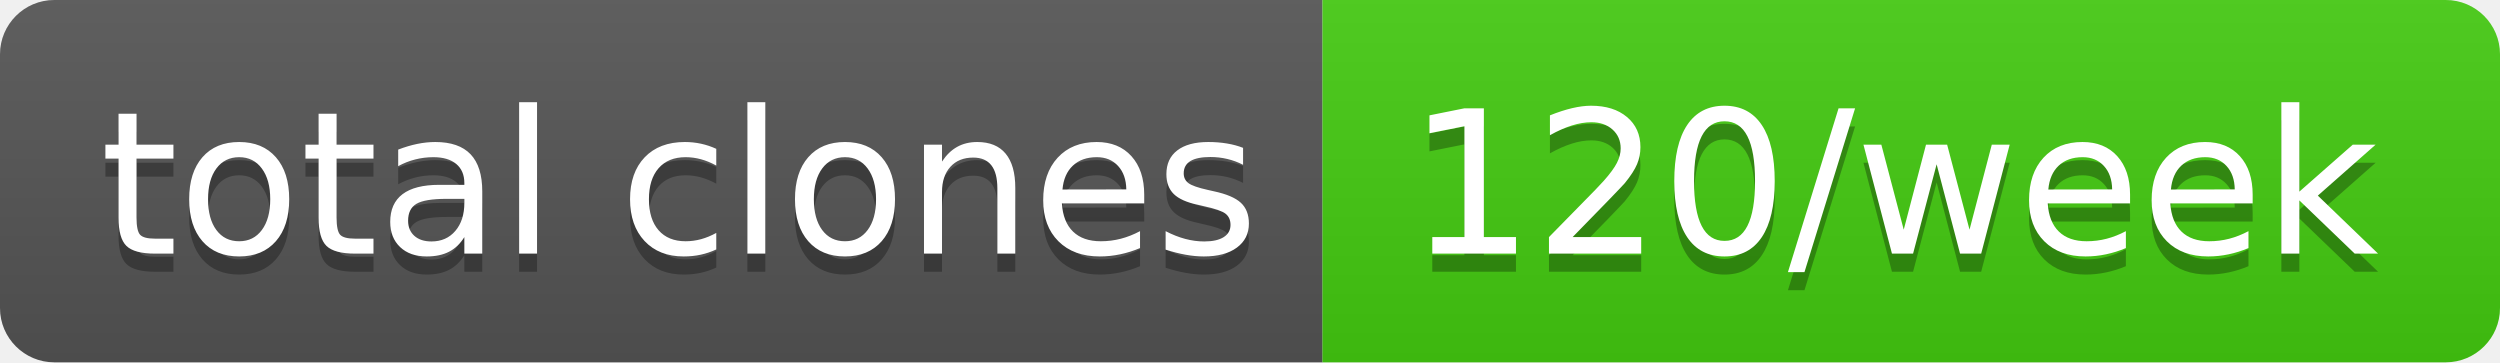
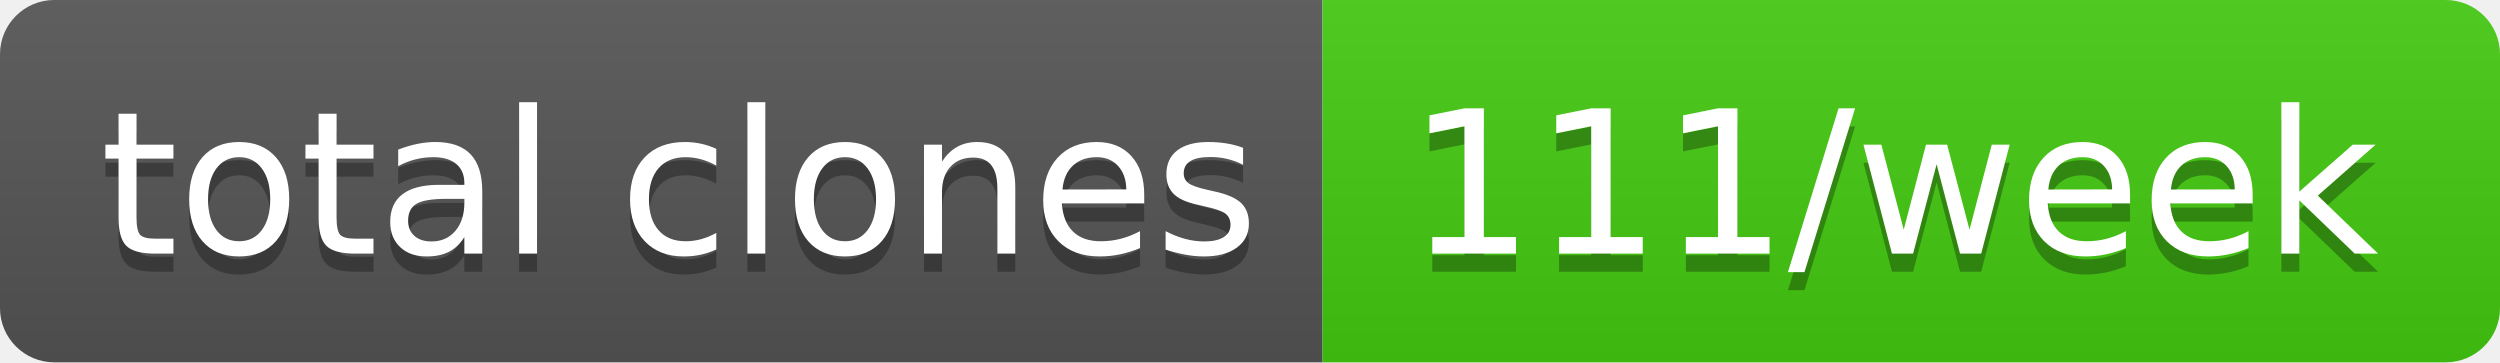
- <svg xmlns="http://www.w3.org/2000/svg" width="138" height="20" role="img" aria-label="total clones: 120/week">
+ <svg xmlns="http://www.w3.org/2000/svg" width="138" height="20" role="img" aria-label="total clones: 111/week">
  <linearGradient id="s" x2="0" y2="100%">
    <stop offset="0" stop-color="#bbb" stop-opacity=".1" />
    <stop offset="1" stop-opacity=".1" />
  </linearGradient>
  <clipPath id="r">
    <rect width="138" height="20" rx="3" fill="#fff" />
  </clipPath>
  <g clip-path="url(#r)">
    <rect width="73" height="20" fill="#555" />
    <rect x="73" width="65" height="20" fill="#4c1" />
    <rect width="138" height="20" fill="url(#s)" />
  </g>
  <g fill="#fff" text-anchor="middle" font-family="Verdana,Geneva,DejaVu Sans,sans-serif" text-rendering="geometricPrecision" font-size="110">
    <text aria-hidden="true" x="375" y="150" fill="#010101" fill-opacity=".3" transform="scale(.1)" textLength="630">total clones</text>
    <text x="375" y="140" transform="scale(.1)" fill="#fff" textLength="630">total clones</text>
-     <text aria-hidden="true" x="1045" y="150" fill="#010101" fill-opacity=".3" transform="scale(.1)" textLength="550">120/week</text>
-     <text x="1045" y="140" transform="scale(.1)" fill="#fff" textLength="550">120/week</text>
+     <text aria-hidden="true" x="1045" y="150" fill="#010101" fill-opacity=".3" transform="scale(.1)" textLength="550">111/week</text>
+     <text x="1045" y="140" transform="scale(.1)" fill="#fff" textLength="550">111/week</text>
  </g>
</svg>
